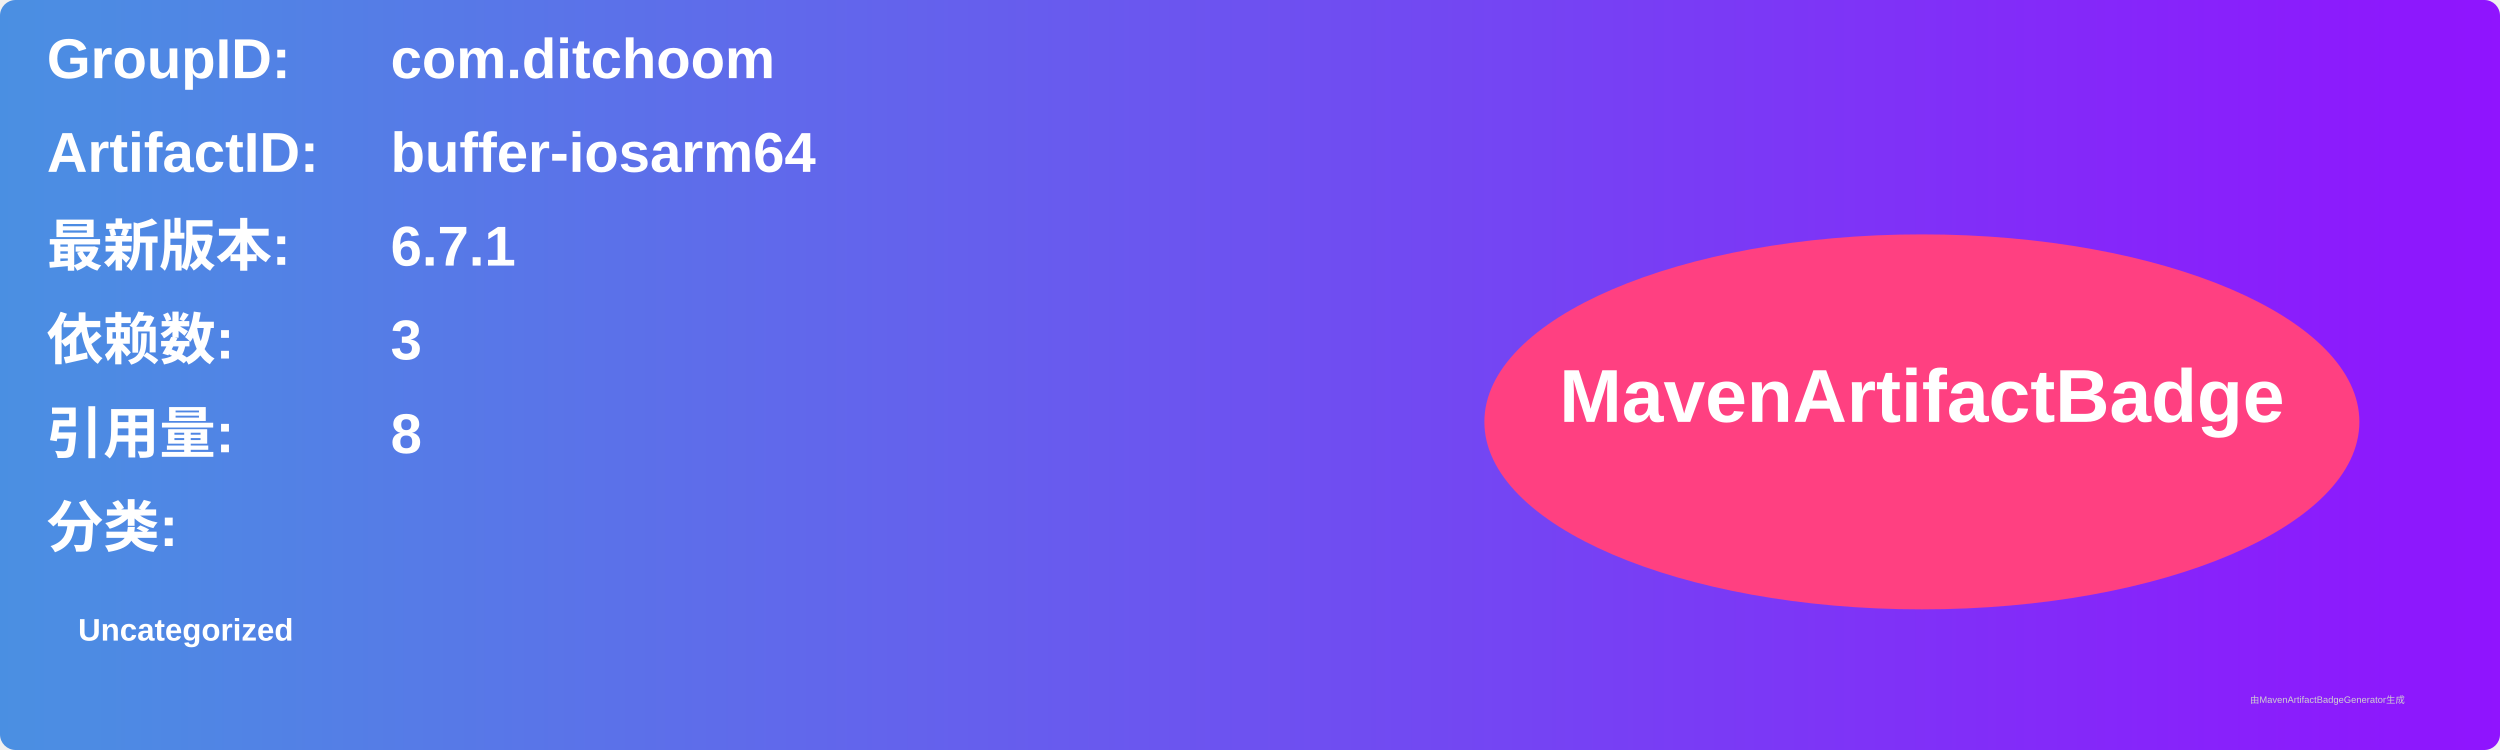
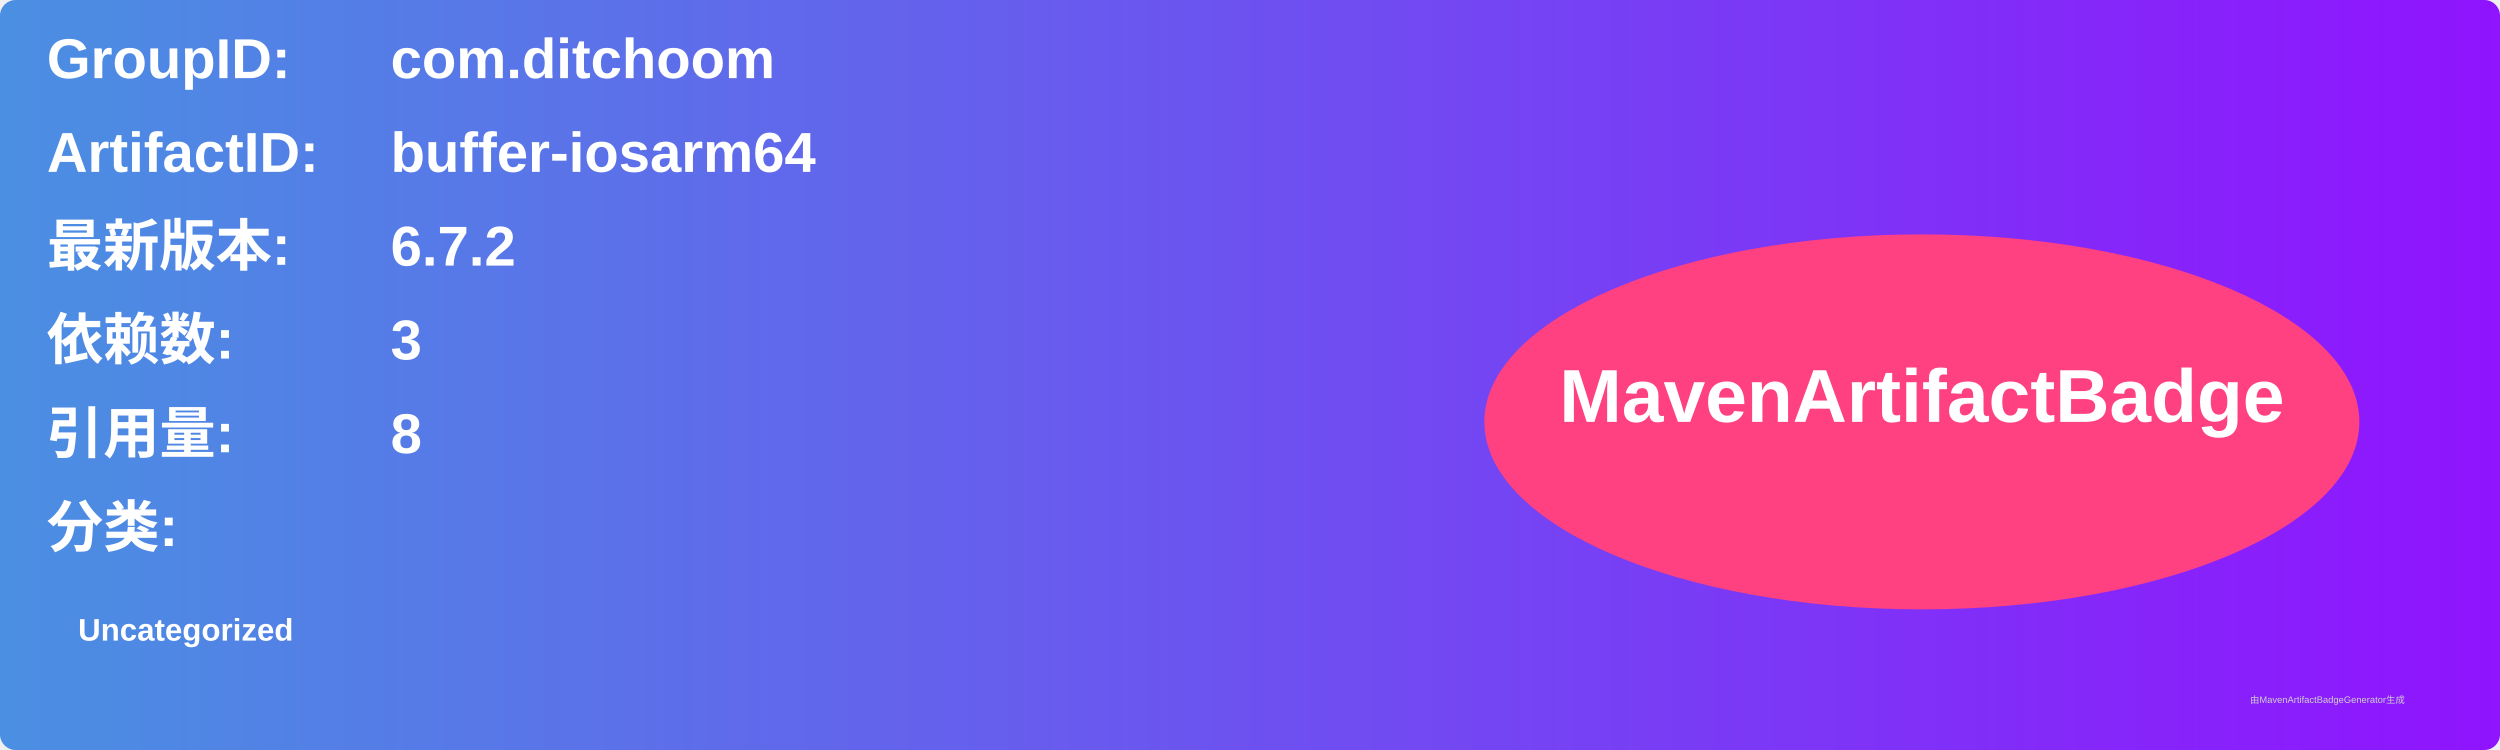
<svg xmlns="http://www.w3.org/2000/svg" width="800" height="240" viewBox="0 0 800 240">
  <linearGradient id="grad" x1="0%" y1="0%" x2="100%" y2="0%">
    <stop offset="0%" stop-color="#4a90e2" />
    <stop offset="100%" stop-color="#9013fe" />
  </linearGradient>
  <rect width="100%" height="100%" rx="5" ry="5" fill="url(#grad)" />
  <g transform="translate(15, 15)">
    <text x="0" y="10" font-family="Arial" font-size="18" fill="white" font-weight="bold" width="260">GroupID:</text>
    <text x="110" y="10" font-family="Arial" font-size="18" fill="white" font-weight="bold" width="460">com.ditchoom</text>
    <text x="0" y="40" font-family="Arial" font-size="18" fill="white" font-weight="bold" width="260">ArtifactID:</text>
    <text x="110" y="40" font-family="Arial" font-size="18" fill="white" font-weight="bold" width="460">buffer-iosarm64</text>
    <text x="0" y="70" font-family="Arial" font-size="18" fill="white" font-weight="bold">最新版本:</text>
    <text x="110" y="70" font-family="Arial" font-size="18" fill="white" font-weight="bold">
-       <tspan font-weight="bold">6.7.1</tspan>
+       <tspan font-weight="bold">6.7.2</tspan>
    </text>
    <text x="0" y="100" font-family="Arial" font-size="18" fill="white" font-weight="bold">依赖数: </text>
    <text x="110" y="100" font-family="Arial" font-size="18" fill="white">
      <tspan font-weight="bold">3</tspan>
    </text>
    <text x="0" y="130" font-family="Arial" font-size="18" fill="white" font-weight="bold">引用量: </text>
    <text x="110" y="130" font-family="Arial" font-size="18" fill="white">
      <tspan font-weight="bold">8</tspan>
    </text>
    <text x="0" y="160" font-family="Arial" font-size="18" fill="white" font-weight="bold">分类:</text>
    <text x="10" y="190" font-family="Arial" font-size="10" fill="white">
      <tspan font-weight="bold">Uncategorized</tspan>
    </text>
    <ellipse cx="600" cy="120" rx="140" ry="60" fill="#ff4081" />
    <text x="600" y="120" text-anchor="middle" font-family="Arial" font-size="24" fill="white" font-weight="bold">MavenArtifactBadge</text>
  </g>
  <text x="720" y="225" font-family="Arial" font-size="3" fill="#d0d0d0">由MavenArtifactBadgeGenerator生成</text>
</svg>
